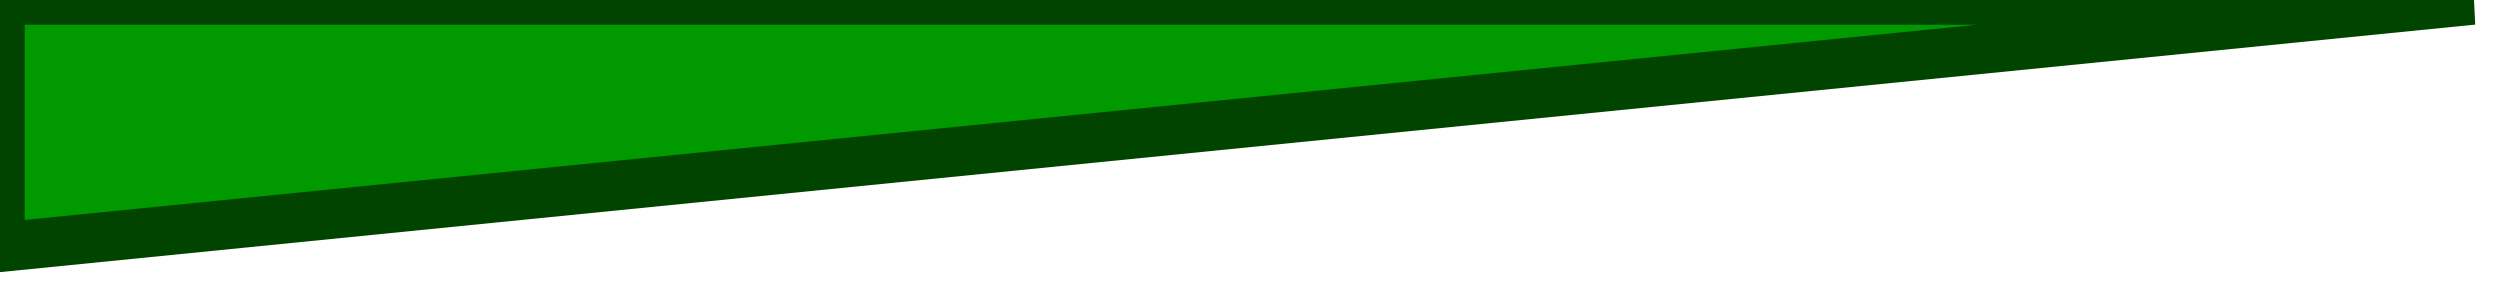
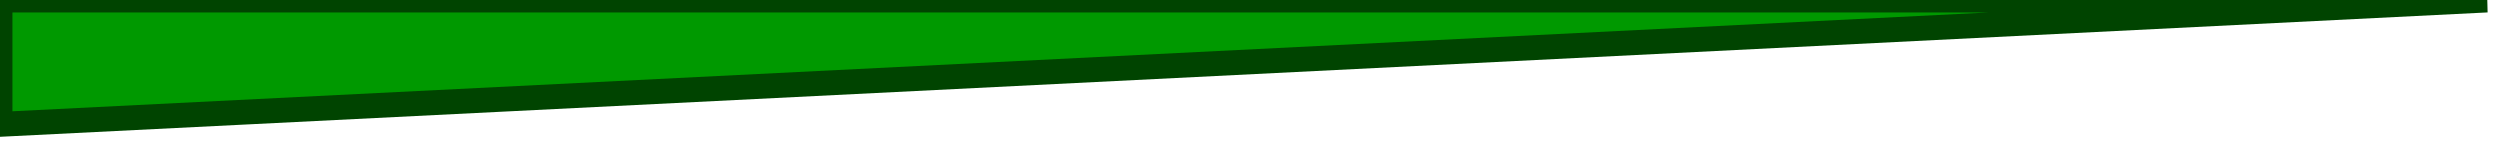
<svg xmlns="http://www.w3.org/2000/svg" version="1.1" baseProfile="full">
-   <polygon id="triangle" points="0,0,0,5,50,0" fill="#009900" stroke="#004400" />
+   <polygon id="triangle" points="0,0,0,5,100,0" fill="#009900" stroke="#004400" />
+   <img src="image.svg" width="128" height="128" />
</svg>
